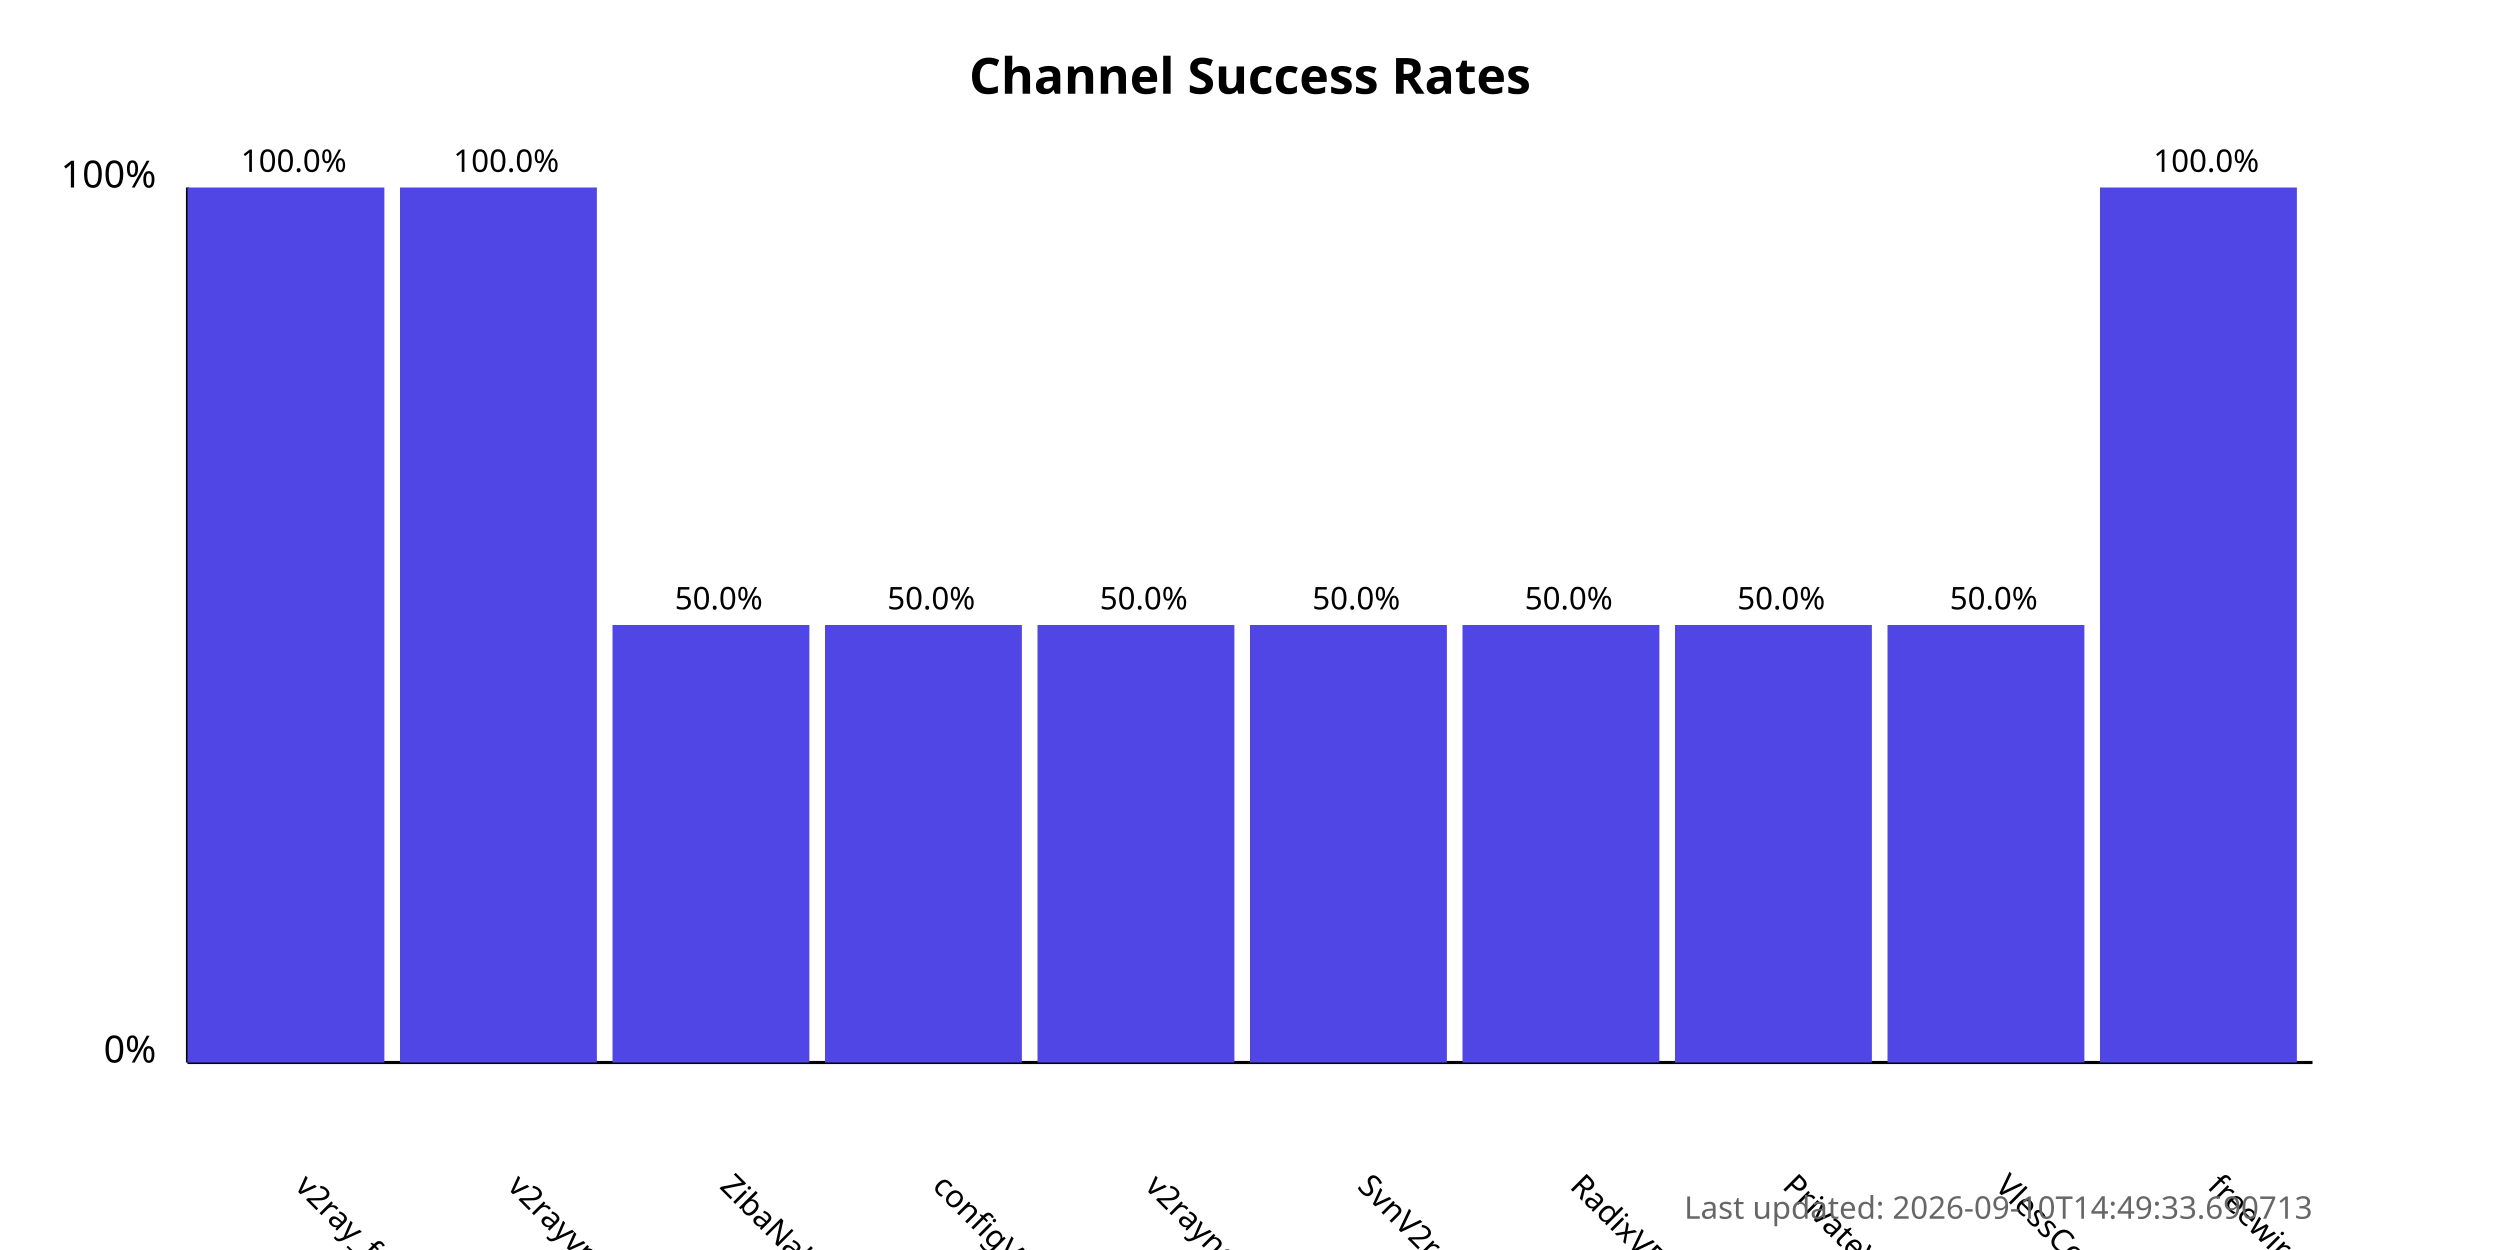
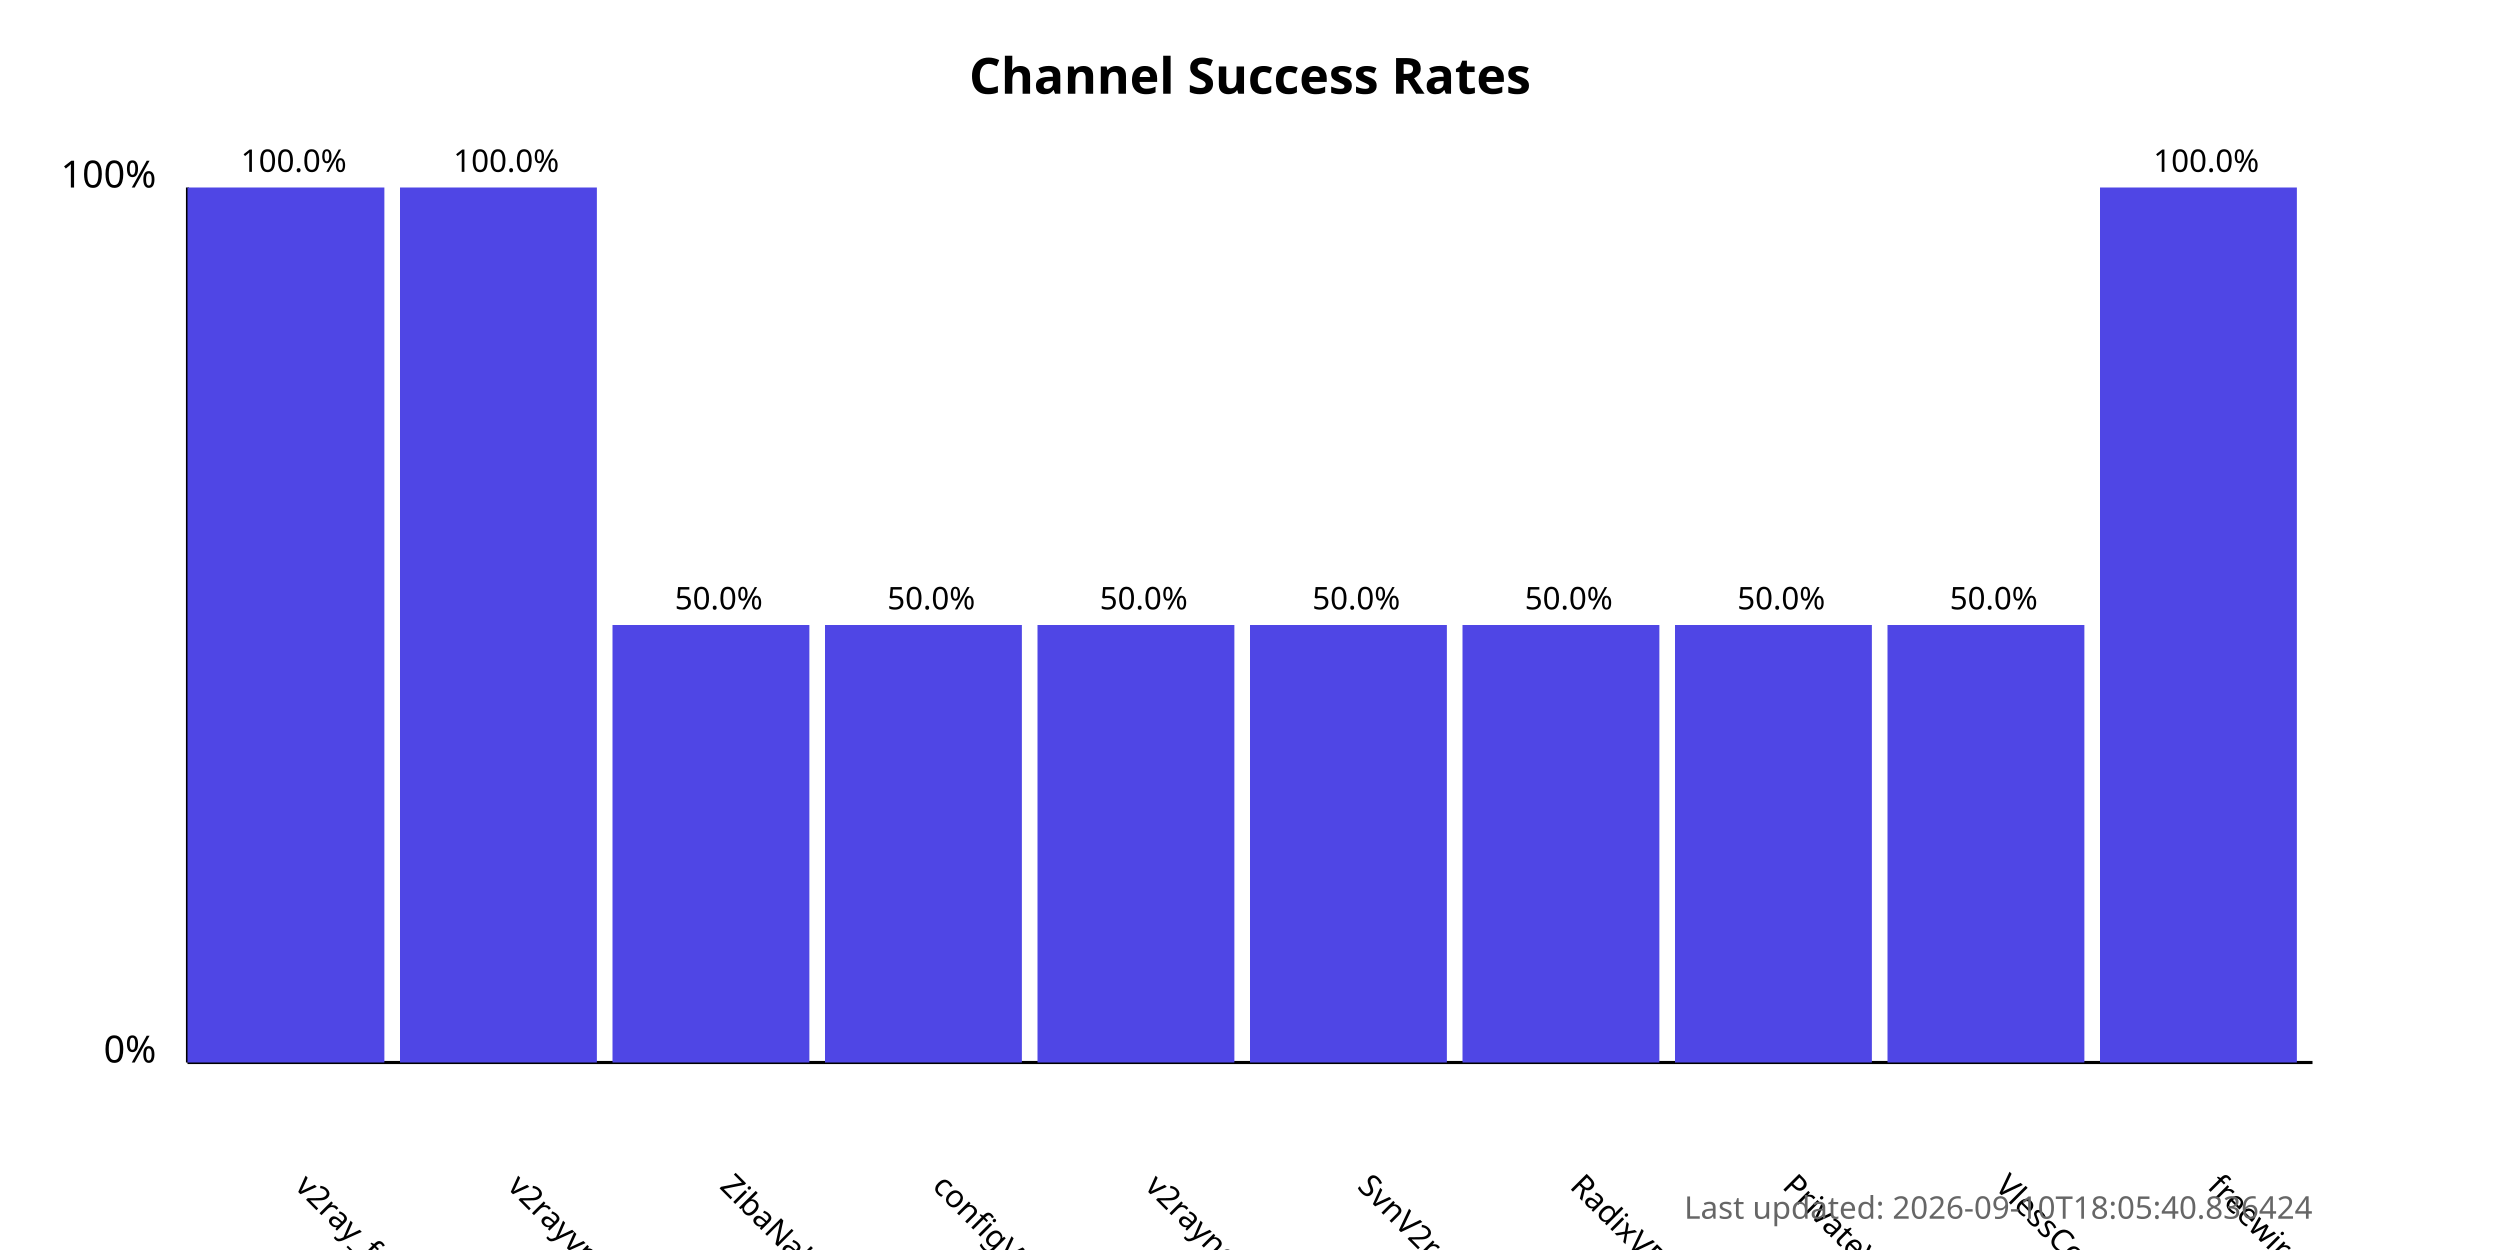
<svg xmlns="http://www.w3.org/2000/svg" width="800" height="400">
  <style>
            .chart-title { font: bold 16px sans-serif; }
            .axis-label { font: 12px sans-serif; }
            .tick-label { font: 10px sans-serif; }
            .bar { fill: #4f46e5; }
            .bar:hover { fill: #6366f1; }
            .timestamp { font: 10px sans-serif; fill: #666; }
        </style>
  <text x="400.0" y="30" text-anchor="middle" class="chart-title">
            Channel Success Rates
        </text>
  <line x1="60" y1="340" x2="60" y2="60" stroke="black" stroke-width="1" />
  <line x1="60" y1="340" x2="740" y2="340" stroke="black" stroke-width="1" />
  <text x="50" y="340" text-anchor="end" class="axis-label">0%</text>
  <text x="50" y="60" text-anchor="end" class="axis-label">100%</text>
  <g>
    <rect x="60" y="60.0" width="63.0" height="280.0" class="bar" />
    <text x="94.0" y="380" transform="rotate(45, 94.0, 380)" text-anchor="start" class="tick-label">
                v2ray_free_conf
            </text>
    <text x="94.0" y="55.0" text-anchor="middle" class="tick-label">
                100.0%
            </text>
  </g>
  <g>
    <rect x="128.0" y="60.0" width="63.0" height="280.0" class="bar" />
    <text x="162.0" y="380" transform="rotate(45, 162.0, 380)" text-anchor="start" class="tick-label">
                v2rayvpno
            </text>
    <text x="162.0" y="55.0" text-anchor="middle" class="tick-label">
                100.0%
            </text>
  </g>
  <g>
    <rect x="196.0" y="200.0" width="63.0" height="140.0" class="bar" />
    <text x="230.0" y="380" transform="rotate(45, 230.0, 380)" text-anchor="start" class="tick-label">
                ZibaNabz
            </text>
    <text x="230.0" y="195.0" text-anchor="middle" class="tick-label">
                50.0%
            </text>
  </g>
  <g>
    <rect x="264.0" y="200.0" width="63.0" height="140.0" class="bar" />
    <text x="298.0" y="380" transform="rotate(45, 298.0, 380)" text-anchor="start" class="tick-label">
                configV2rayForFree
            </text>
    <text x="298.0" y="195.0" text-anchor="middle" class="tick-label">
                50.0%
            </text>
  </g>
  <g>
    <rect x="332.0" y="200.0" width="63.0" height="140.0" class="bar" />
    <text x="366.0" y="380" transform="rotate(45, 366.0, 380)" text-anchor="start" class="tick-label">
                v2rayngvpn
            </text>
    <text x="366.0" y="195.0" text-anchor="middle" class="tick-label">
                50.0%
            </text>
  </g>
  <g>
    <rect x="400.0" y="200.0" width="63.0" height="140.0" class="bar" />
    <text x="434.0" y="380" transform="rotate(45, 434.0, 380)" text-anchor="start" class="tick-label">
                SvnV2ray
            </text>
    <text x="434.0" y="195.0" text-anchor="middle" class="tick-label">
                50.0%
            </text>
  </g>
  <g>
    <rect x="468.0" y="200.0" width="63.0" height="140.0" class="bar" />
    <text x="502.0" y="380" transform="rotate(45, 502.0, 380)" text-anchor="start" class="tick-label">
                RadixVPN
            </text>
    <text x="502.0" y="195.0" text-anchor="middle" class="tick-label">
                50.0%
            </text>
  </g>
  <g>
    <rect x="536.0" y="200.0" width="63.0" height="140.0" class="bar" />
    <text x="570.0" y="380" transform="rotate(45, 570.0, 380)" text-anchor="start" class="tick-label">
                PrivateVPNs
            </text>
    <text x="570.0" y="195.0" text-anchor="middle" class="tick-label">
                50.0%
            </text>
  </g>
  <g>
    <rect x="604.0" y="200.0" width="63.0" height="140.0" class="bar" />
    <text x="638.0" y="380" transform="rotate(45, 638.0, 380)" text-anchor="start" class="tick-label">
                VlessConfig
            </text>
    <text x="638.0" y="195.0" text-anchor="middle" class="tick-label">
                50.0%
            </text>
  </g>
  <g>
    <rect x="672.0" y="60.0" width="63.0" height="280.0" class="bar" />
    <text x="706.0" y="380" transform="rotate(45, 706.0, 380)" text-anchor="start" class="tick-label">
                freewireguard
            </text>
    <text x="706.0" y="55.0" text-anchor="middle" class="tick-label">
                100.0%
            </text>
  </g>
  <text x="740" y="390" text-anchor="end" class="timestamp">
-             Last updated: 2026-09-10T14:49:33.690713
+             Last updated: 2026-09-10T18:05:40.836424
        </text>
</svg>
